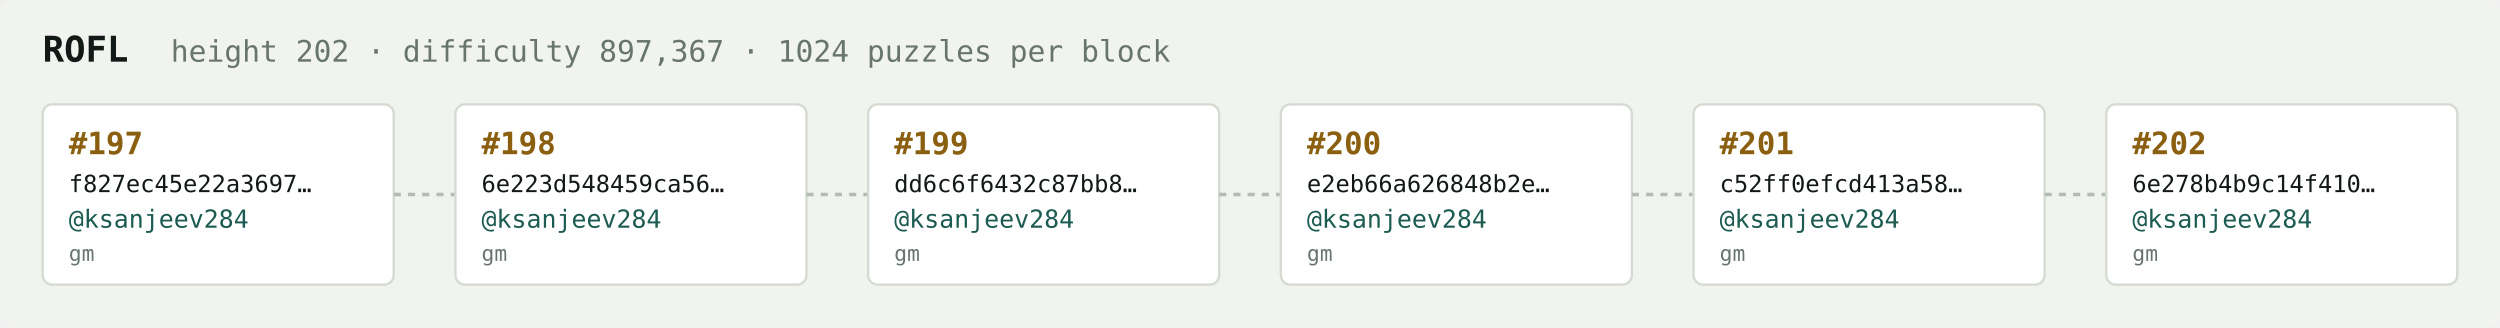
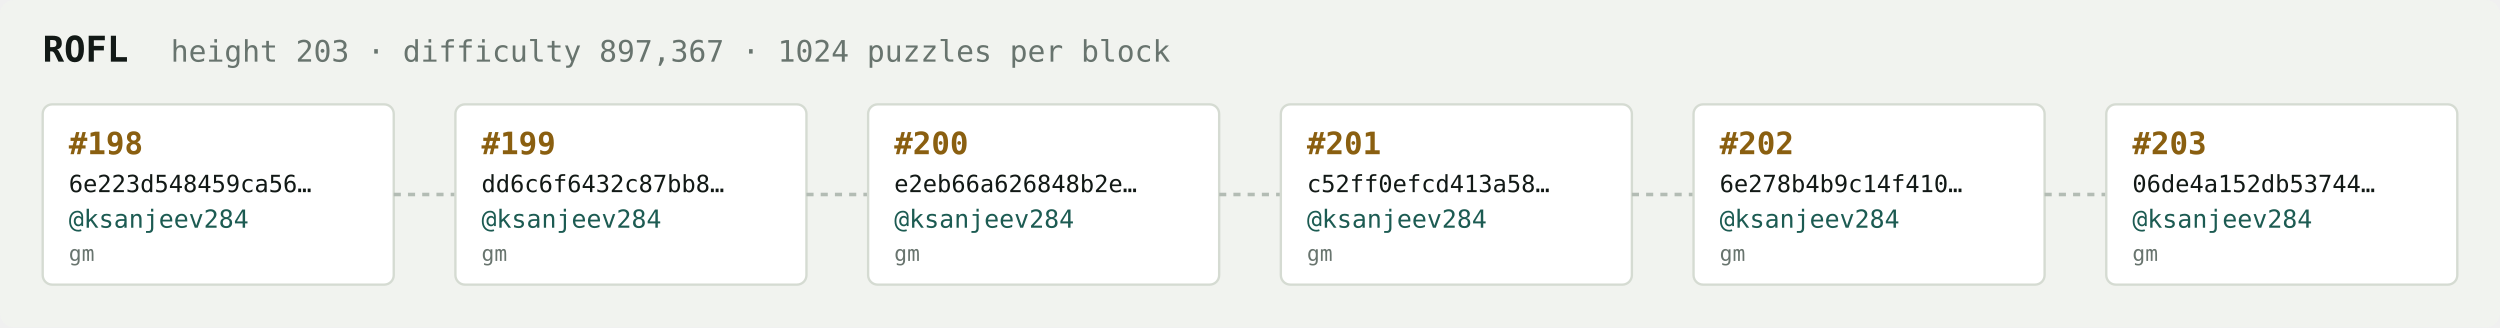
<svg xmlns="http://www.w3.org/2000/svg" width="1054" height="138" viewBox="0 0 1054 138" font-family="ui-monospace,SFMono-Regular,Menlo,monospace">
  <rect fill="#f1f3ef" width="1054" height="138" rx="6" />
  <text x="18" y="26" fill="#121916" font-size="15" font-weight="700">ROFL</text>
-   <text x="72" y="26" fill="#68746e" font-size="12.5">height 202 · difficulty 897,367 · 1024 puzzles per block</text>
+   <text x="72" y="26" fill="#68746e" font-size="12.5">height 203 · difficulty 897,367 · 1024 puzzles per block</text>
  <rect x="18" y="44" width="148" height="76" rx="4" fill="#ffffff" stroke="#d5dbd2" stroke-width="1" />
-   <text x="29" y="65" fill="#8a5f10" font-size="13" font-weight="700">#197</text>
-   <text x="29" y="81" fill="#121916" font-size="10">f827ec45e22a3697…</text>
+   <text x="29" y="65" fill="#8a5f10" font-size="13" font-weight="700">#198</text>
+   <text x="29" y="81" fill="#121916" font-size="10">6e223d548459ca56…</text>
  <text x="29" y="96" fill="#1c5b52" font-size="10.5">@ksanjeev284</text>
  <text x="29" y="110" fill="#68746e" font-size="9">gm</text>
  <line x1="166" y1="82.0" x2="192" y2="82.0" stroke="#b3bcb4" stroke-width="1.5" stroke-dasharray="3 3" />
  <rect x="192" y="44" width="148" height="76" rx="4" fill="#ffffff" stroke="#d5dbd2" stroke-width="1" />
-   <text x="203" y="65" fill="#8a5f10" font-size="13" font-weight="700">#198</text>
-   <text x="203" y="81" fill="#121916" font-size="10">6e223d548459ca56…</text>
+   <text x="203" y="65" fill="#8a5f10" font-size="13" font-weight="700">#199</text>
+   <text x="203" y="81" fill="#121916" font-size="10">dd6c6f6432c87bb8…</text>
  <text x="203" y="96" fill="#1c5b52" font-size="10.5">@ksanjeev284</text>
  <text x="203" y="110" fill="#68746e" font-size="9">gm</text>
  <line x1="340" y1="82.0" x2="366" y2="82.0" stroke="#b3bcb4" stroke-width="1.5" stroke-dasharray="3 3" />
  <rect x="366" y="44" width="148" height="76" rx="4" fill="#ffffff" stroke="#d5dbd2" stroke-width="1" />
-   <text x="377" y="65" fill="#8a5f10" font-size="13" font-weight="700">#199</text>
-   <text x="377" y="81" fill="#121916" font-size="10">dd6c6f6432c87bb8…</text>
+   <text x="377" y="65" fill="#8a5f10" font-size="13" font-weight="700">#200</text>
+   <text x="377" y="81" fill="#121916" font-size="10">e2eb66a626848b2e…</text>
  <text x="377" y="96" fill="#1c5b52" font-size="10.5">@ksanjeev284</text>
  <text x="377" y="110" fill="#68746e" font-size="9">gm</text>
  <line x1="514" y1="82.0" x2="540" y2="82.0" stroke="#b3bcb4" stroke-width="1.5" stroke-dasharray="3 3" />
  <rect x="540" y="44" width="148" height="76" rx="4" fill="#ffffff" stroke="#d5dbd2" stroke-width="1" />
-   <text x="551" y="65" fill="#8a5f10" font-size="13" font-weight="700">#200</text>
-   <text x="551" y="81" fill="#121916" font-size="10">e2eb66a626848b2e…</text>
+   <text x="551" y="65" fill="#8a5f10" font-size="13" font-weight="700">#201</text>
+   <text x="551" y="81" fill="#121916" font-size="10">c52ff0efcd413a58…</text>
  <text x="551" y="96" fill="#1c5b52" font-size="10.5">@ksanjeev284</text>
  <text x="551" y="110" fill="#68746e" font-size="9">gm</text>
  <line x1="688" y1="82.0" x2="714" y2="82.0" stroke="#b3bcb4" stroke-width="1.5" stroke-dasharray="3 3" />
  <rect x="714" y="44" width="148" height="76" rx="4" fill="#ffffff" stroke="#d5dbd2" stroke-width="1" />
-   <text x="725" y="65" fill="#8a5f10" font-size="13" font-weight="700">#201</text>
-   <text x="725" y="81" fill="#121916" font-size="10">c52ff0efcd413a58…</text>
+   <text x="725" y="65" fill="#8a5f10" font-size="13" font-weight="700">#202</text>
+   <text x="725" y="81" fill="#121916" font-size="10">6e278b4b9c14f410…</text>
  <text x="725" y="96" fill="#1c5b52" font-size="10.5">@ksanjeev284</text>
  <text x="725" y="110" fill="#68746e" font-size="9">gm</text>
  <line x1="862" y1="82.0" x2="888" y2="82.0" stroke="#b3bcb4" stroke-width="1.5" stroke-dasharray="3 3" />
  <rect x="888" y="44" width="148" height="76" rx="4" fill="#ffffff" stroke="#d5dbd2" stroke-width="1" />
-   <text x="899" y="65" fill="#8a5f10" font-size="13" font-weight="700">#202</text>
-   <text x="899" y="81" fill="#121916" font-size="10">6e278b4b9c14f410…</text>
+   <text x="899" y="65" fill="#8a5f10" font-size="13" font-weight="700">#203</text>
+   <text x="899" y="81" fill="#121916" font-size="10">06de4a152db53744…</text>
  <text x="899" y="96" fill="#1c5b52" font-size="10.5">@ksanjeev284</text>
  <text x="899" y="110" fill="#68746e" font-size="9">gm</text>
</svg>
